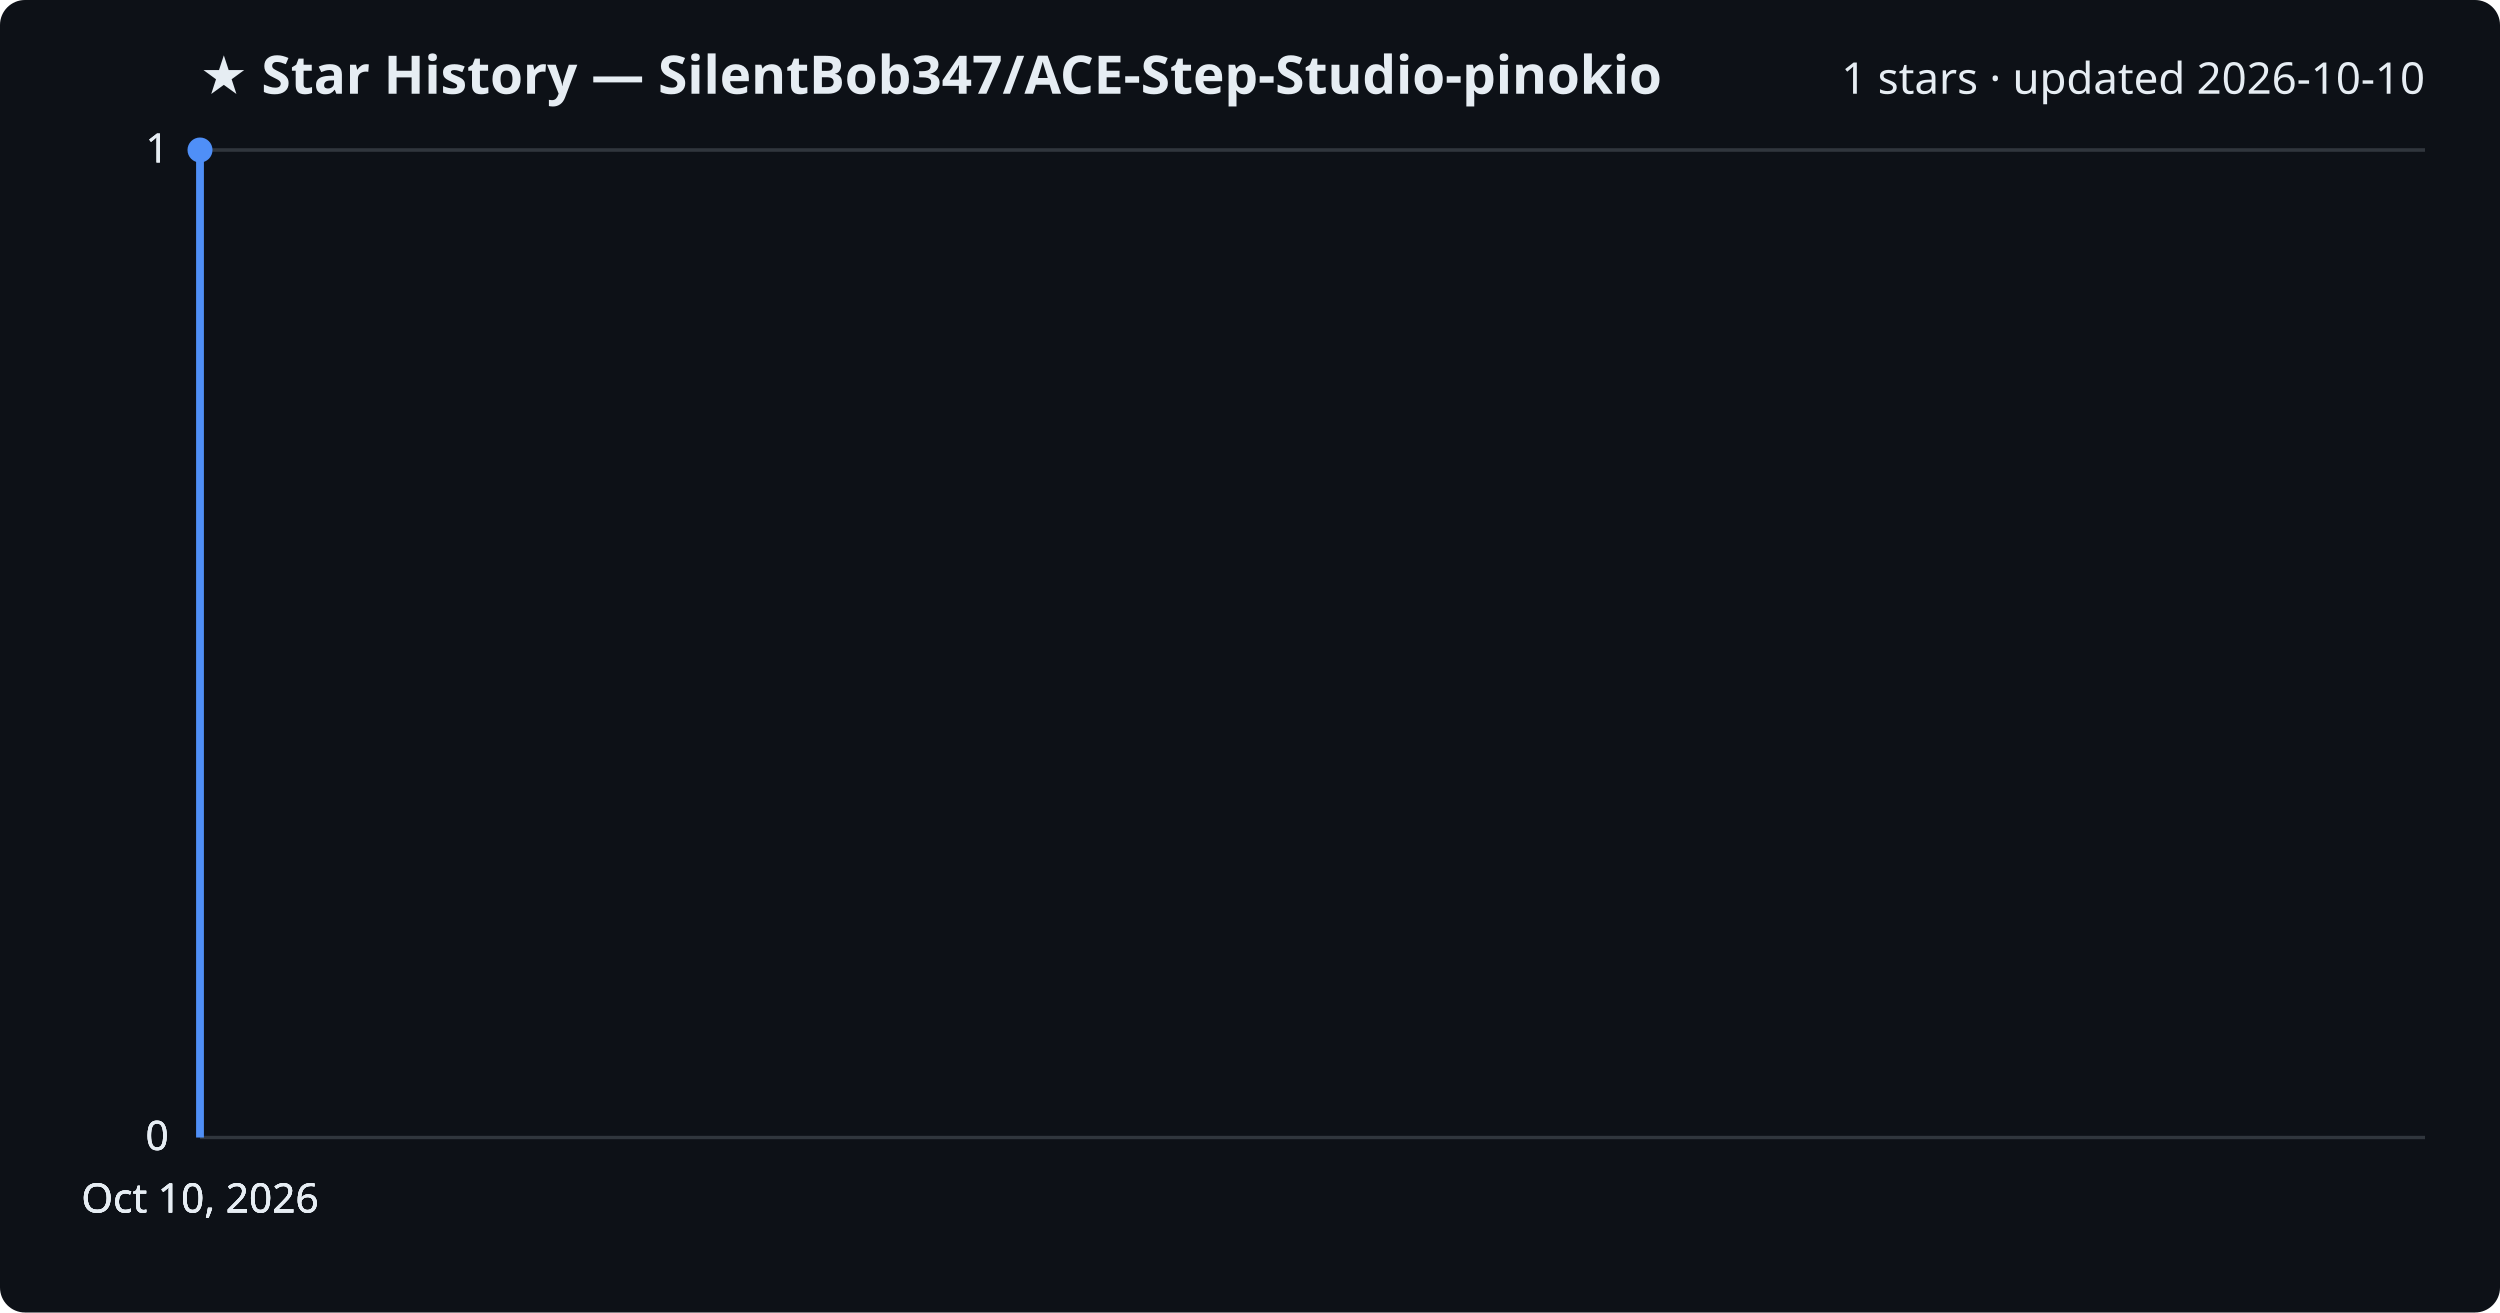
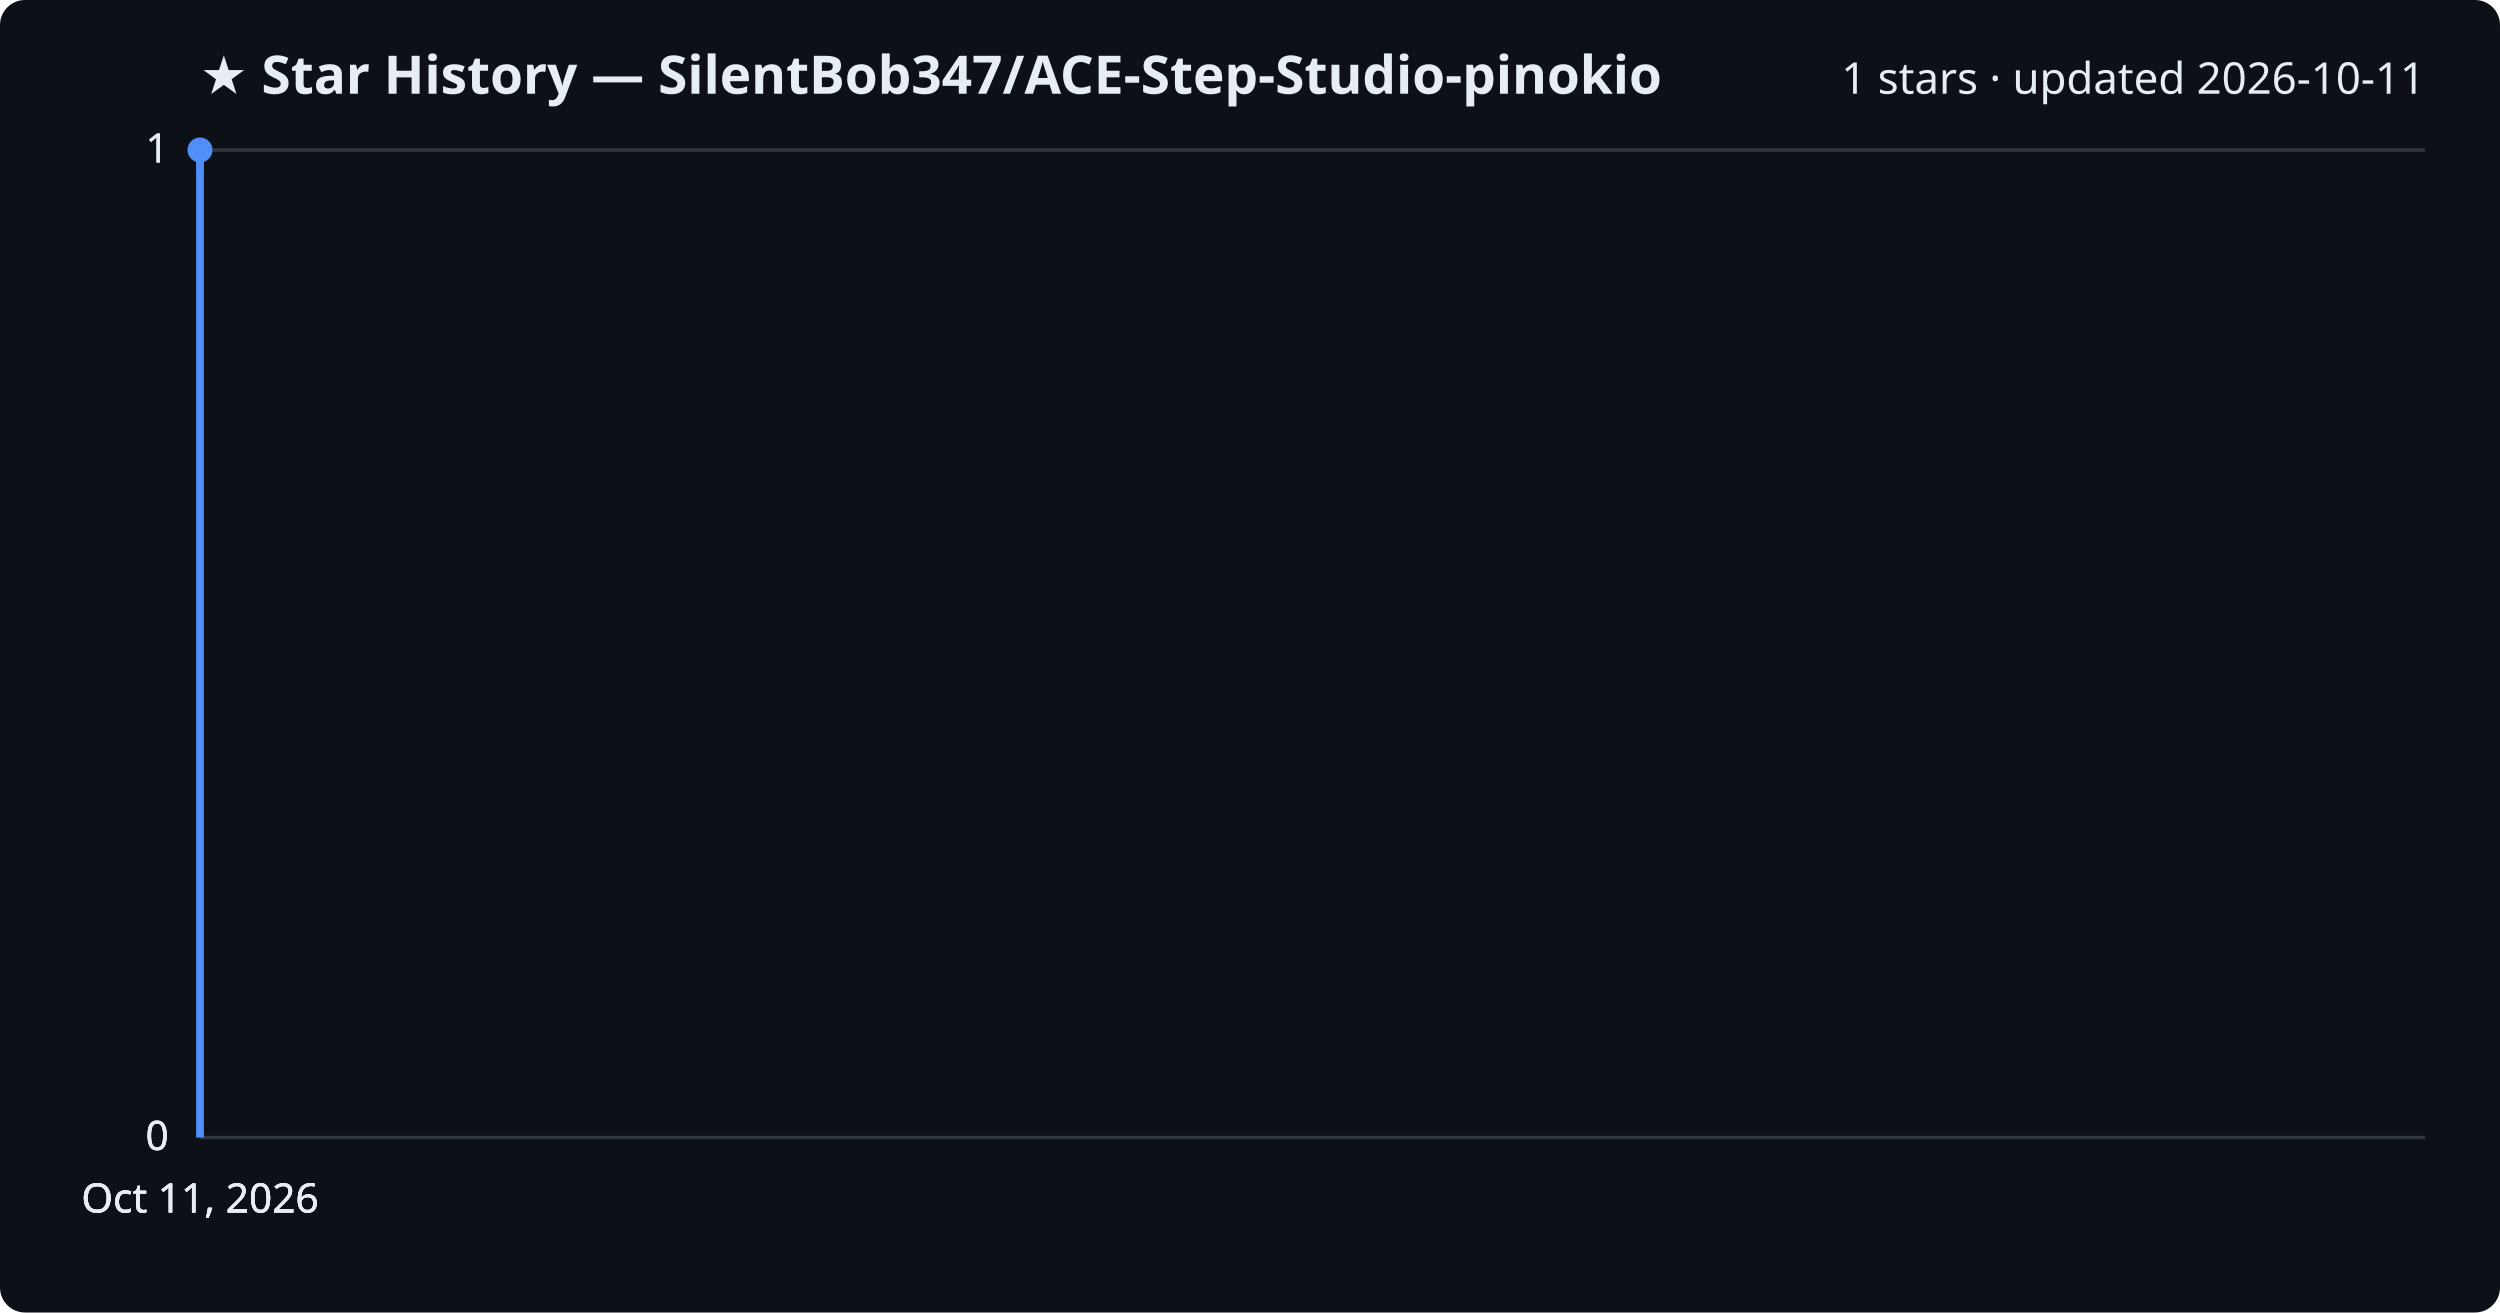
<svg xmlns="http://www.w3.org/2000/svg" viewBox="0 0 800 420" font-family="Segoe UI, sans-serif">
  <rect width="800" height="420" fill="#0d1117" rx="8" />
  <text x="64" y="30" fill="#e6edf3" font-size="17" font-weight="700">★ Star History — SilentBob347/ACE-Step-Studio-pinokio</text>
-   <text x="776" y="30" fill="#e6edf3" font-size="14" text-anchor="end">1 stars · updated 2026-10-10</text>
+   <text x="776" y="30" fill="#e6edf3" font-size="14" text-anchor="end">1 stars · updated 2026-10-11</text>
  <line x1="64" y1="364.0" x2="776" y2="364.0" stroke="#30363d" stroke-width="1" />
  <text x="54" y="368.0" fill="#e6edf3" font-size="13" text-anchor="end">0</text>
  <line x1="64" y1="364.0" x2="776" y2="364.0" stroke="#30363d" stroke-width="1" />
  <text x="54" y="368.0" fill="#e6edf3" font-size="13" text-anchor="end">0</text>
  <line x1="64" y1="364.0" x2="776" y2="364.0" stroke="#30363d" stroke-width="1" />
  <text x="54" y="368.0" fill="#e6edf3" font-size="13" text-anchor="end">0</text>
  <line x1="64" y1="48.0" x2="776" y2="48.0" stroke="#30363d" stroke-width="1" />
  <text x="54" y="52.0" fill="#e6edf3" font-size="13" text-anchor="end">1</text>
  <line x1="64" y1="48.0" x2="776" y2="48.0" stroke="#30363d" stroke-width="1" />
  <text x="54" y="52.0" fill="#e6edf3" font-size="13" text-anchor="end">1</text>
  <path d="M64.0,364.0 L64.0,48.0 L64.0,48.0" fill="none" stroke="#4f8ff7" stroke-width="2.5" stroke-linejoin="round" />
  <circle cx="64.0" cy="48.0" r="4" fill="#4f8ff7" />
-   <text x="64.0" y="388" fill="#e6edf3" font-size="13" text-anchor="middle">Oct 10, 2026</text>
-   <text x="64.0" y="388" fill="#e6edf3" font-size="13" text-anchor="middle">Oct 10, 2026</text>
-   <text x="64.0" y="388" fill="#e6edf3" font-size="13" text-anchor="middle">Oct 10, 2026</text>
-   <text x="64.0" y="388" fill="#e6edf3" font-size="13" text-anchor="middle">Oct 10, 2026</text>
+   <text x="64.0" y="388" fill="#e6edf3" font-size="13" text-anchor="middle">Oct 11, 2026</text>
+   <text x="64.0" y="388" fill="#e6edf3" font-size="13" text-anchor="middle">Oct 11, 2026</text>
+   <text x="64.0" y="388" fill="#e6edf3" font-size="13" text-anchor="middle">Oct 11, 2026</text>
+   <text x="64.0" y="388" fill="#e6edf3" font-size="13" text-anchor="middle">Oct 11, 2026</text>
</svg>
